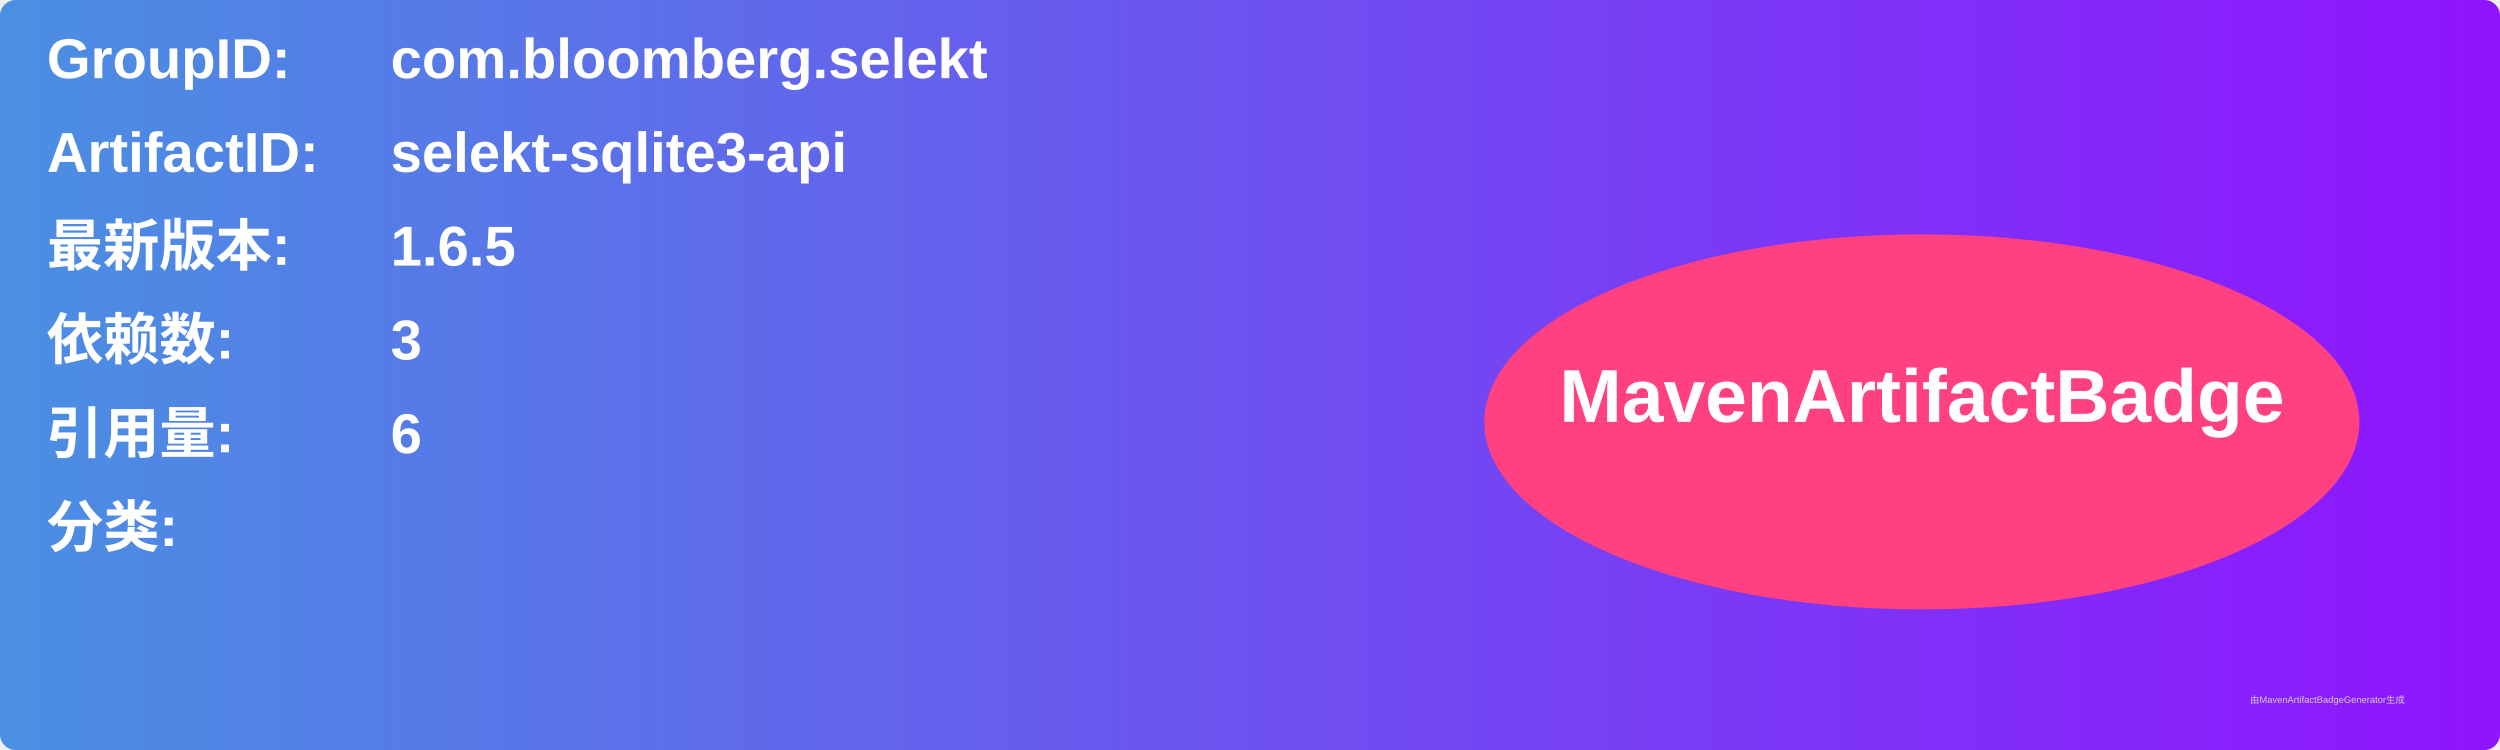
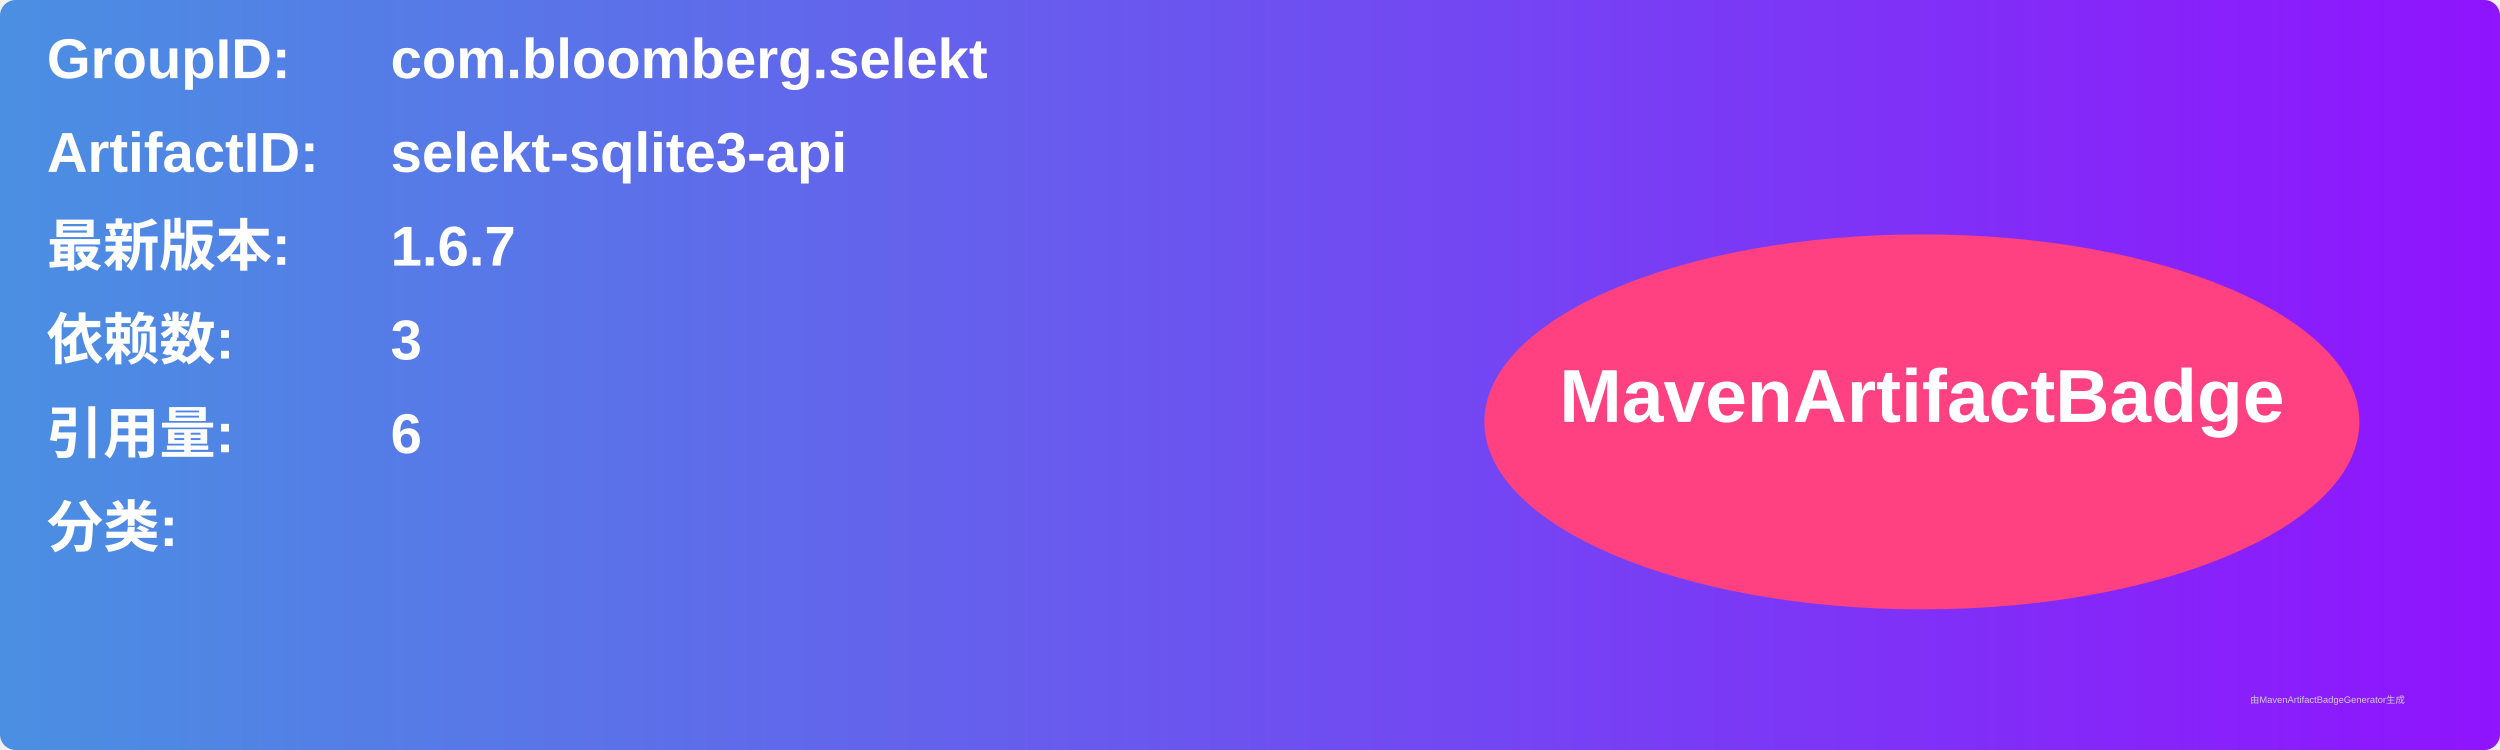
<svg xmlns="http://www.w3.org/2000/svg" width="800" height="240" viewBox="0 0 800 240">
  <linearGradient id="grad" x1="0%" y1="0%" x2="100%" y2="0%">
    <stop offset="0%" stop-color="#4a90e2" />
    <stop offset="100%" stop-color="#9013fe" />
  </linearGradient>
  <rect width="100%" height="100%" rx="5" ry="5" fill="url(#grad)" />
  <g transform="translate(15, 15)">
    <text x="0" y="10" font-family="Arial" font-size="18" fill="white" font-weight="bold" width="260">GroupID:</text>
    <text x="110" y="10" font-family="Arial" font-size="18" fill="white" font-weight="bold" width="460">com.bloomberg.selekt</text>
    <text x="0" y="40" font-family="Arial" font-size="18" fill="white" font-weight="bold" width="260">ArtifactID:</text>
    <text x="110" y="40" font-family="Arial" font-size="18" fill="white" font-weight="bold" width="460">selekt-sqlite3-api</text>
    <text x="0" y="70" font-family="Arial" font-size="18" fill="white" font-weight="bold">最新版本:</text>
    <text x="110" y="70" font-family="Arial" font-size="18" fill="white" font-weight="bold">
-       <tspan font-weight="bold">1.6.5</tspan>
+       <tspan font-weight="bold">1.6.7</tspan>
    </text>
    <text x="0" y="100" font-family="Arial" font-size="18" fill="white" font-weight="bold">依赖数: </text>
    <text x="110" y="100" font-family="Arial" font-size="18" fill="white">
      <tspan font-weight="bold">3</tspan>
    </text>
    <text x="0" y="130" font-family="Arial" font-size="18" fill="white" font-weight="bold">引用量: </text>
    <text x="110" y="130" font-family="Arial" font-size="18" fill="white">
      <tspan font-weight="bold">6</tspan>
    </text>
    <text x="0" y="160" font-family="Arial" font-size="18" fill="white" font-weight="bold">分类:</text>
    <text x="10" y="190" font-family="Arial" font-size="10" fill="white">
      <tspan font-weight="bold" />
    </text>
    <ellipse cx="600" cy="120" rx="140" ry="60" fill="#ff4081" />
    <text x="600" y="120" text-anchor="middle" font-family="Arial" font-size="24" fill="white" font-weight="bold">MavenArtifactBadge</text>
  </g>
  <text x="720" y="225" font-family="Arial" font-size="3" fill="#d0d0d0">由MavenArtifactBadgeGenerator生成</text>
</svg>
